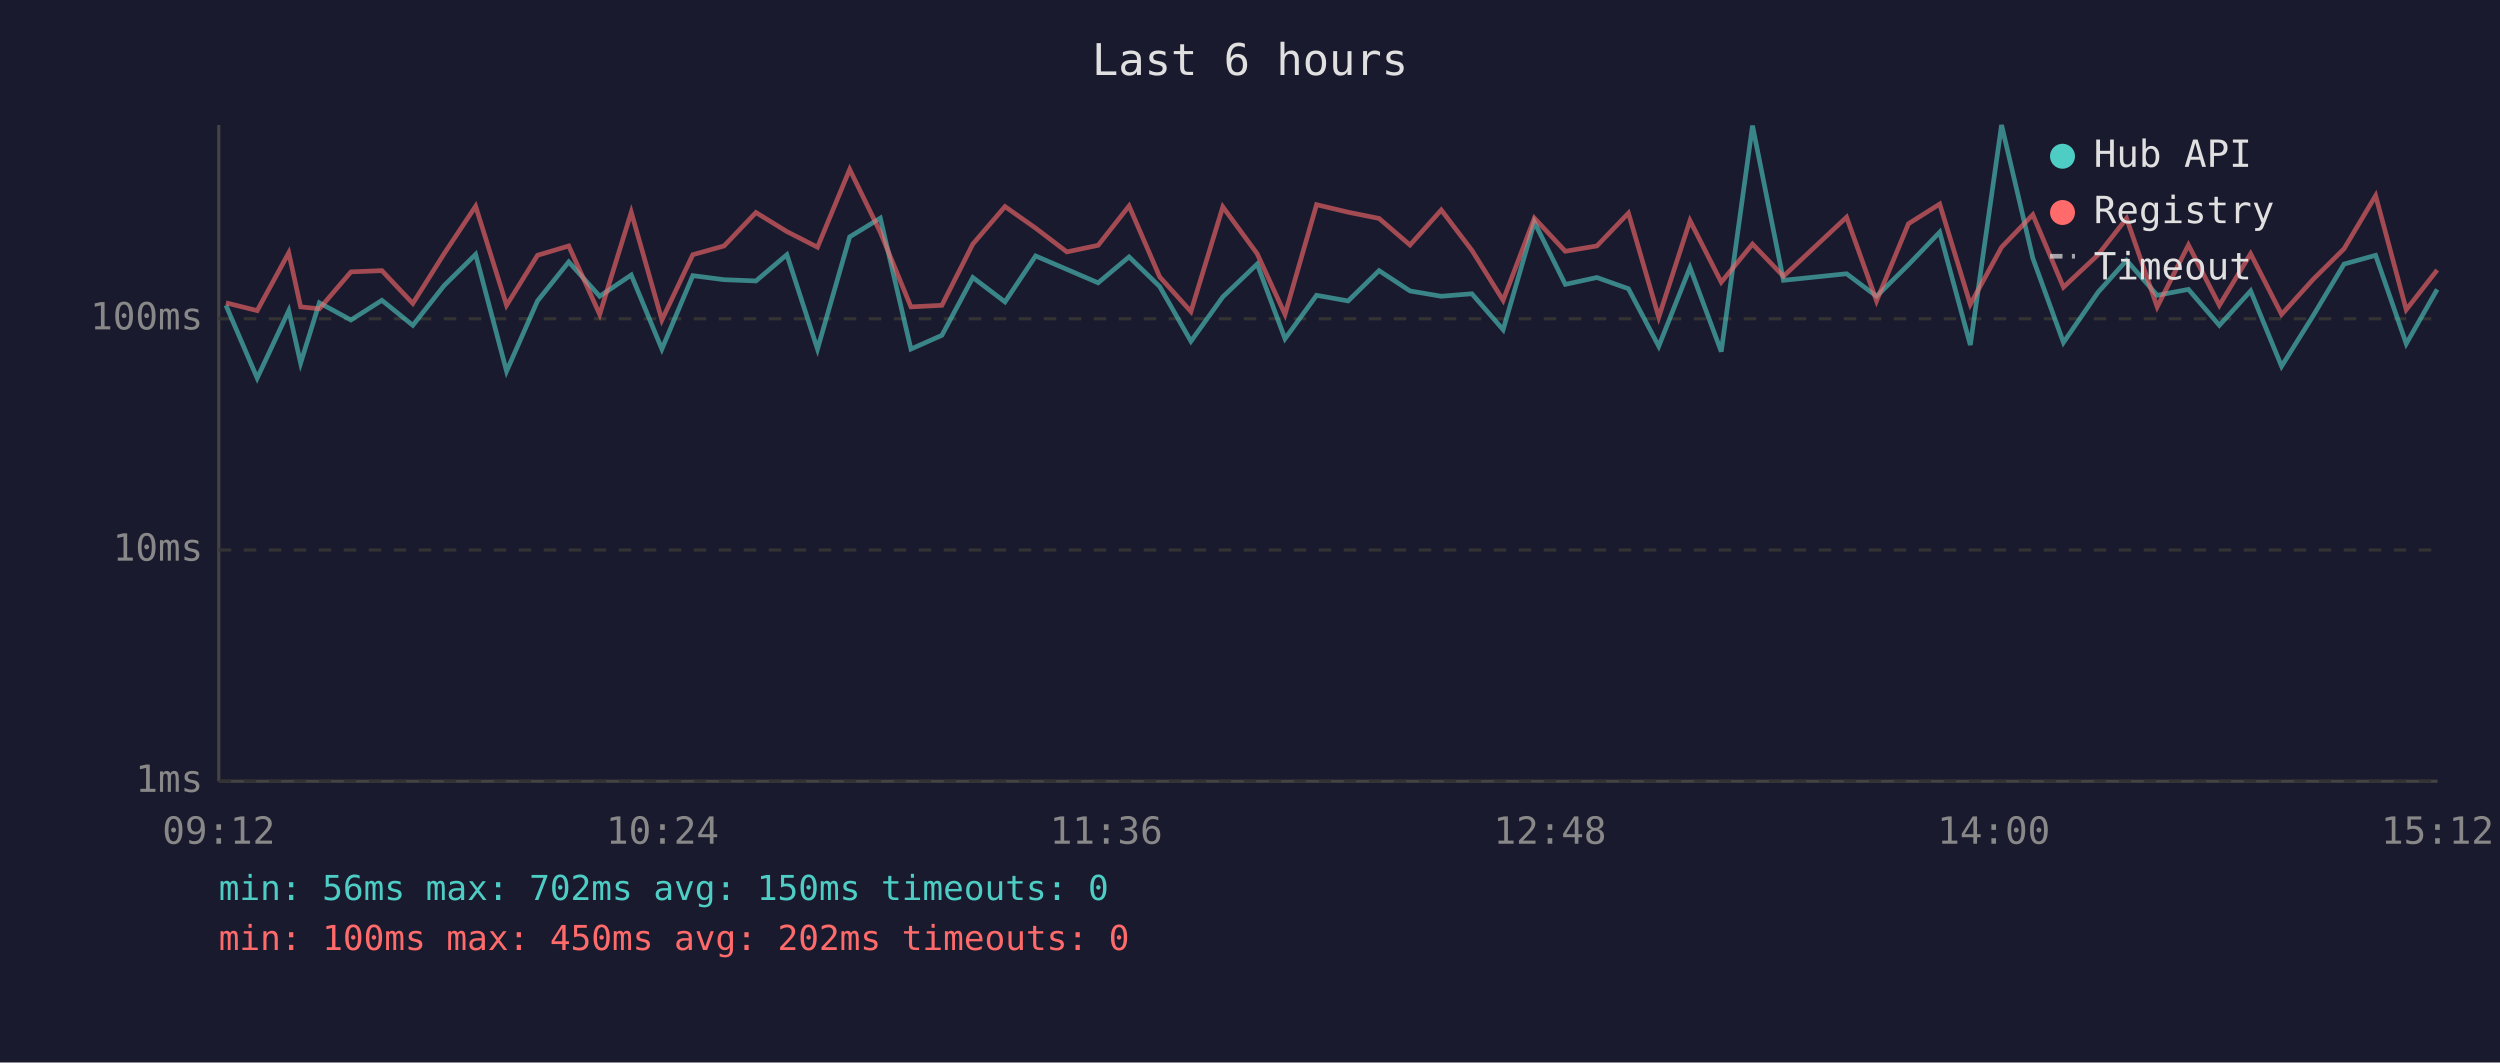
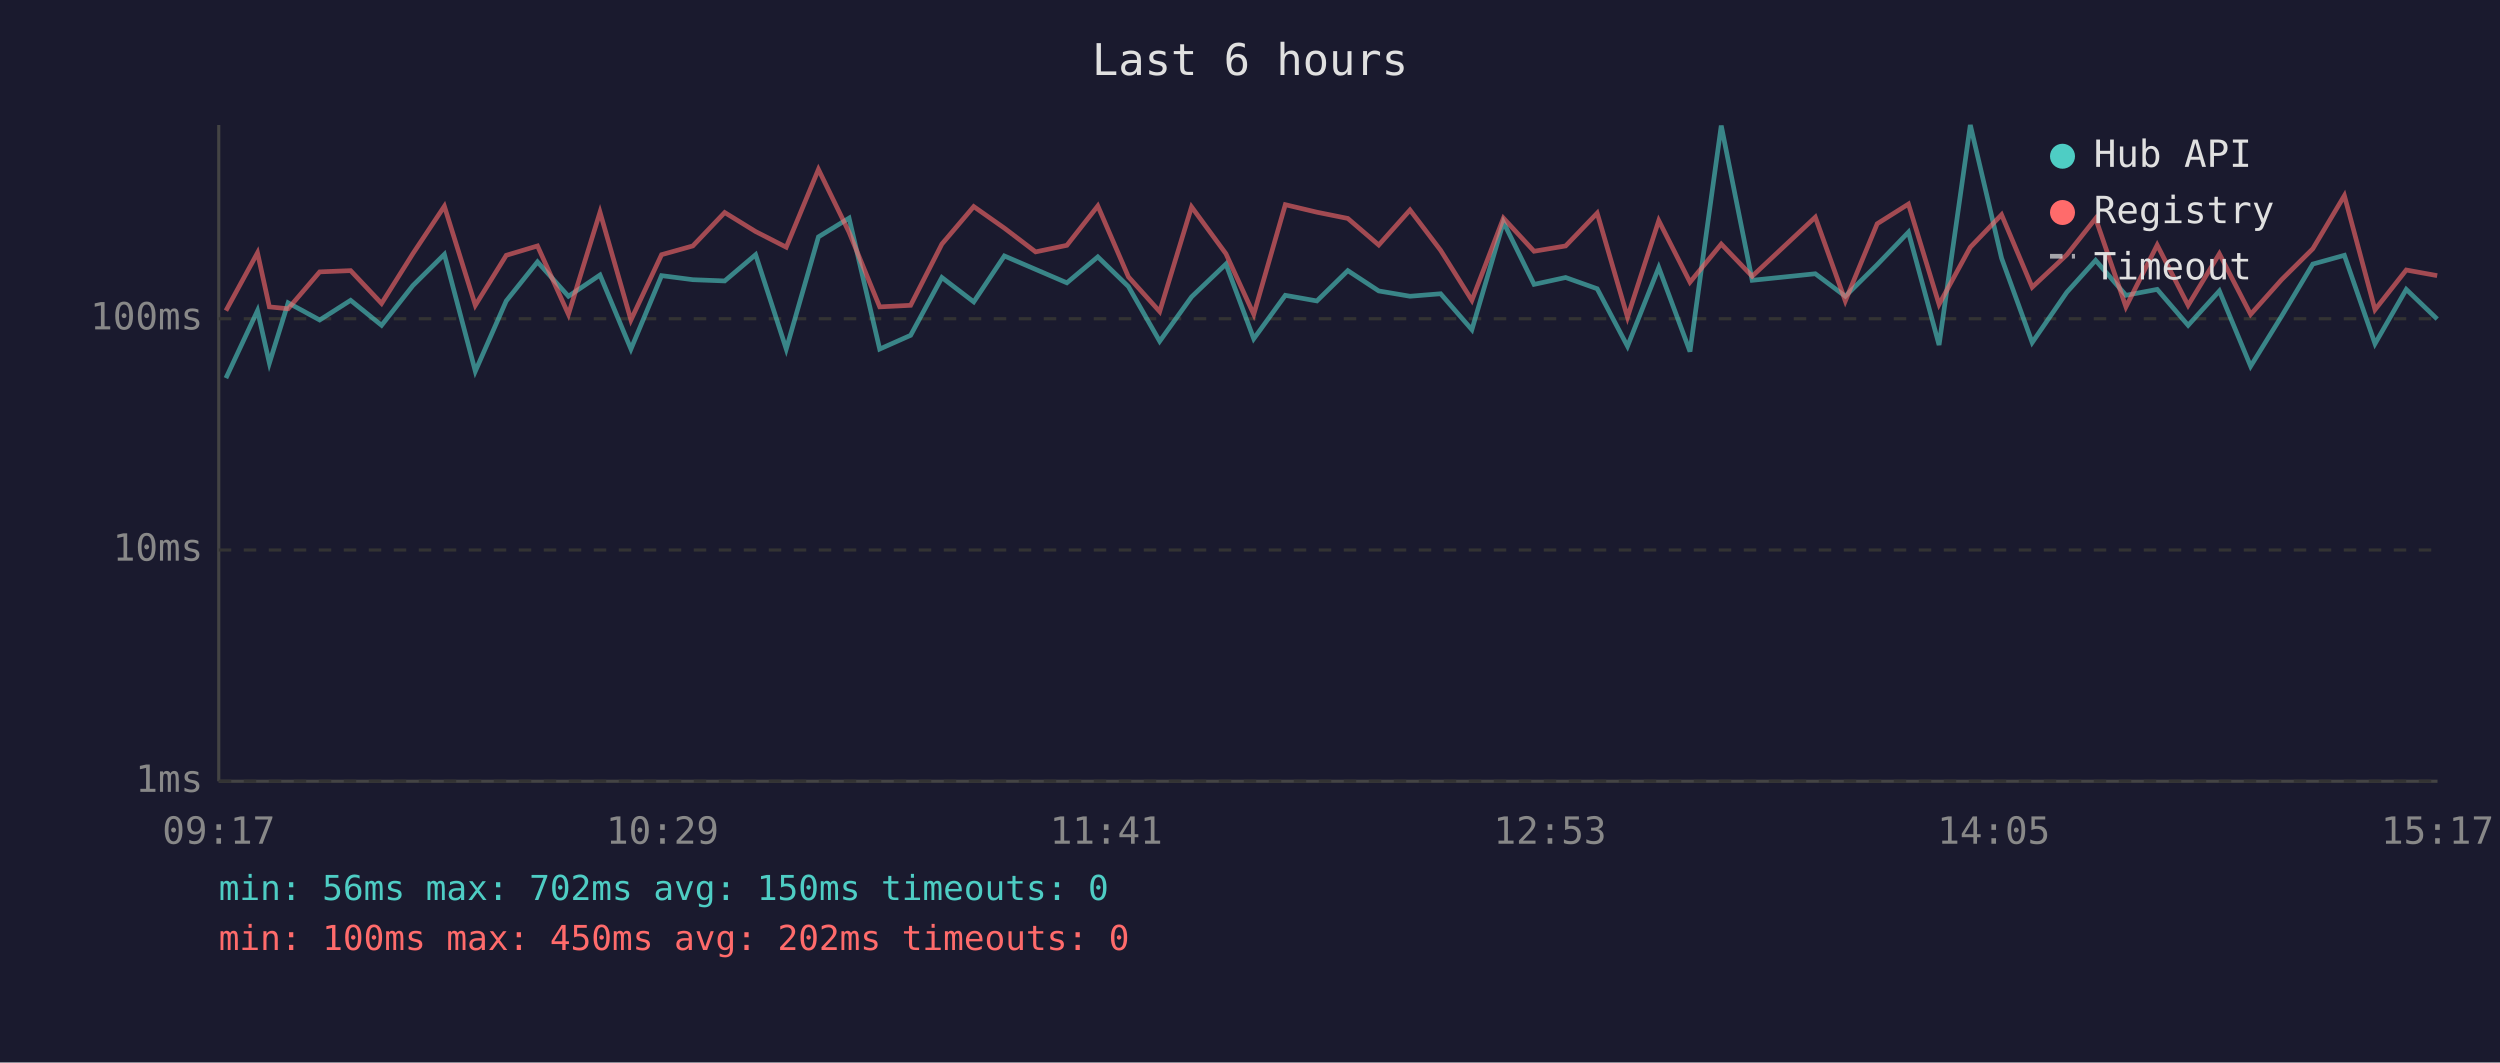
<svg xmlns="http://www.w3.org/2000/svg" viewBox="0 0 800 340" font-family="monospace" font-size="12">
  <rect width="800" height="340" fill="#1a1a2e" />
  <text x="400" y="24" fill="#e0e0e0" font-size="14" text-anchor="middle">Last 6 hours</text>
  <line x1="70" y1="40" x2="70" y2="250" stroke="#444" stroke-width="1" />
  <line x1="70" y1="250" x2="780" y2="250" stroke="#444" stroke-width="1" />
  <line x1="70" y1="250" x2="780" y2="250" stroke="#333" stroke-width="1" stroke-dasharray="4" />
  <text x="65" y="250" fill="#888" text-anchor="end" dominant-baseline="middle">1ms</text>
  <line x1="70" y1="176" x2="780" y2="176" stroke="#333" stroke-width="1" stroke-dasharray="4" />
  <text x="65" y="176" fill="#888" text-anchor="end" dominant-baseline="middle">10ms</text>
  <line x1="70" y1="102" x2="780" y2="102" stroke="#333" stroke-width="1" stroke-dasharray="4" />
  <text x="65" y="102" fill="#888" text-anchor="end" dominant-baseline="middle">100ms</text>
-   <text x="70" y="270" fill="#888" text-anchor="middle">09:12</text>
-   <text x="212" y="270" fill="#888" text-anchor="middle">10:24</text>
-   <text x="354" y="270" fill="#888" text-anchor="middle">11:36</text>
-   <text x="496" y="270" fill="#888" text-anchor="middle">12:48</text>
-   <text x="638" y="270" fill="#888" text-anchor="middle">14:00</text>
-   <text x="780" y="270" fill="#888" text-anchor="middle">15:12</text>
-   <polyline points="72.3,97.7 82.3,121.0 92.4,99.4 96.2,116.2 102.2,96.9 112.3,102.4 122.2,96.1 132.1,104.1 142.1,91.4 152.2,81.4 162.1,118.8 172.0,96.3 182.0,83.8 191.9,94.8 202.0,88.0 211.8,111.7 221.7,88.2 231.7,89.5 241.9,89.9 251.8,81.5 261.6,111.7 271.9,75.8 281.7,69.8 291.5,111.7 301.4,107.3 311.3,88.8 321.6,96.6 331.4,81.9 341.4,86.2 351.4,90.5 361.3,82.2 371.1,91.7 381.1,109.2 391.3,95.0 402.3,84.5 411.2,108.4 421.3,94.5 431.4,96.3 441.3,86.6 451.2,93.1 461.2,94.8 471.0,94.0 481.0,105.5 491.0,71.1 500.9,91.0 511.0,88.8 521.1,92.4 530.8,110.8 540.8,85.6 550.8,112.5 560.8,40.2 570.7,89.7 590.9,87.6 600.5,94.8 610.7,84.7 620.7,74.3 630.5,110.4 640.5,40.0 650.5,82.6 660.3,109.6 671.4,93.5 680.5,83.3 690.3,94.5 700.3,92.6 710.2,104.1 720.2,93.1 730.1,117.2 740.1,101.2 750.1,84.5 760.2,81.7 770.0,110.0 779.9,92.6" fill="none" stroke="#4ecdc4" stroke-width="1.5" opacity="0.6" />
-   <polyline points="72.3,96.9 82.3,99.4 92.4,80.9 96.2,98.2 102.2,98.8 112.3,87.0 122.2,86.6 132.1,97.1 142.1,81.2 152.2,66.0 162.1,97.7 172.0,81.7 182.0,78.7 191.9,100.6 202.0,67.9 211.8,102.4 221.7,81.5 231.7,78.7 241.9,68.0 251.8,74.1 261.6,79.1 271.9,54.2 281.7,74.3 291.5,98.2 301.4,97.7 311.3,78.1 321.6,66.1 331.4,73.0 341.4,80.6 351.4,78.5 361.3,65.9 371.1,88.6 381.1,99.7 391.3,66.2 402.3,81.2 411.2,100.6 421.3,65.5 431.4,67.9 441.3,69.9 451.2,78.4 461.2,67.2 471.0,80.1 481.0,96.1 491.0,69.8 500.9,80.4 511.0,78.7 521.1,68.2 530.8,101.5 540.8,70.6 550.8,90.3 560.8,78.1 570.7,88.4 590.9,69.5 600.5,96.3 610.7,71.6 620.7,65.3 630.5,97.4 640.5,79.1 650.5,68.7 660.3,91.9 671.4,81.5 680.5,69.9 690.3,98.2 700.3,78.4 710.2,97.7 720.2,81.2 730.1,100.6 740.1,89.5 750.1,79.6 760.2,62.6 770.0,99.1 779.9,86.4" fill="none" stroke="#ff6b6b" stroke-width="1.5" opacity="0.6" />
+   <text x="70" y="270" fill="#888" text-anchor="middle">09:17</text>
+   <text x="212" y="270" fill="#888" text-anchor="middle">10:29</text>
+   <text x="354" y="270" fill="#888" text-anchor="middle">11:41</text>
+   <text x="496" y="270" fill="#888" text-anchor="middle">12:53</text>
+   <text x="638" y="270" fill="#888" text-anchor="middle">14:05</text>
+   <text x="780" y="270" fill="#888" text-anchor="middle">15:17</text>
+   <polyline points="72.3,121.0 82.4,99.4 86.2,116.2 92.2,96.9 102.3,102.4 112.2,96.1 122.1,104.1 132.1,91.4 142.2,81.4 152.1,118.8 162.0,96.3 172.0,83.8 181.9,94.8 192.0,88.0 201.9,111.7 211.7,88.2 221.7,89.5 231.9,89.9 241.8,81.5 251.6,111.7 261.9,75.8 271.7,69.8 281.5,111.7 291.4,107.3 301.4,88.8 311.6,96.6 321.4,81.9 331.4,86.2 341.4,90.5 351.3,82.2 361.1,91.7 371.1,109.2 381.3,95.0 392.3,84.5 401.2,108.4 411.3,94.5 421.4,96.3 431.3,86.6 441.2,93.1 451.2,94.8 461.0,94.0 471.0,105.5 481.1,71.1 490.9,91.0 501.0,88.8 511.1,92.4 520.8,110.8 530.8,85.6 540.8,112.5 550.8,40.2 560.7,89.7 580.9,87.6 590.5,94.8 600.7,84.7 610.7,74.3 620.5,110.4 630.5,40.0 640.5,82.6 650.3,109.6 661.4,93.5 670.6,83.3 680.3,94.5 690.3,92.6 700.2,104.1 710.2,93.1 720.2,117.2 730.1,101.2 740.1,84.5 750.2,81.7 760.0,110.0 770.0,92.6 779.9,102.1" fill="none" stroke="#4ecdc4" stroke-width="1.5" opacity="0.6" />
+   <polyline points="72.3,99.4 82.4,80.9 86.2,98.2 92.2,98.8 102.3,87.0 112.2,86.6 122.1,97.1 132.1,81.2 142.2,66.0 152.1,97.7 162.0,81.7 172.0,78.7 181.9,100.6 192.0,67.9 201.9,102.4 211.7,81.5 221.7,78.7 231.9,68.0 241.8,74.1 251.6,79.1 261.9,54.2 271.7,74.3 281.5,98.2 291.4,97.7 301.4,78.1 311.6,66.1 321.4,73.0 331.4,80.6 341.4,78.5 351.3,65.9 361.1,88.6 371.1,99.7 381.3,66.2 392.3,81.2 401.2,100.6 411.3,65.5 421.4,67.9 431.3,69.9 441.2,78.4 451.2,67.2 461.0,80.1 471.0,96.1 481.1,69.8 490.9,80.4 501.0,78.7 511.1,68.2 520.8,101.5 530.8,70.6 540.8,90.3 550.8,78.1 560.7,88.4 580.9,69.5 590.5,96.3 600.7,71.6 610.7,65.3 620.5,97.4 630.5,79.1 640.5,68.7 650.3,91.9 661.4,81.5 670.6,69.9 680.3,98.2 690.3,78.4 700.2,97.7 710.2,81.2 720.2,100.6 730.1,89.5 740.1,79.6 750.2,62.6 760.0,99.1 770.0,86.4 779.9,88.2" fill="none" stroke="#ff6b6b" stroke-width="1.5" opacity="0.6" />
  <circle cx="660" cy="50" r="4" fill="#4ecdc4" />
  <text x="670" y="50" fill="#e0e0e0" dominant-baseline="middle">Hub API</text>
  <circle cx="660" cy="68" r="4" fill="#ff6b6b" />
  <text x="670" y="68" fill="#e0e0e0" dominant-baseline="middle">Registry</text>
  <line x1="656" y1="82" x2="664" y2="82" stroke="#e0e0e0" stroke-width="1.5" stroke-dasharray="4,3" opacity="0.7" />
  <text x="670" y="86" fill="#e0e0e0" dominant-baseline="middle">Timeout</text>
  <text x="70" y="288" fill="#4ecdc4" font-size="11">min: 56ms  max: 702ms  avg: 150ms  timeouts: 0</text>
  <text x="70" y="304" fill="#ff6b6b" font-size="11">min: 100ms  max: 450ms  avg: 202ms  timeouts: 0</text>
</svg>
